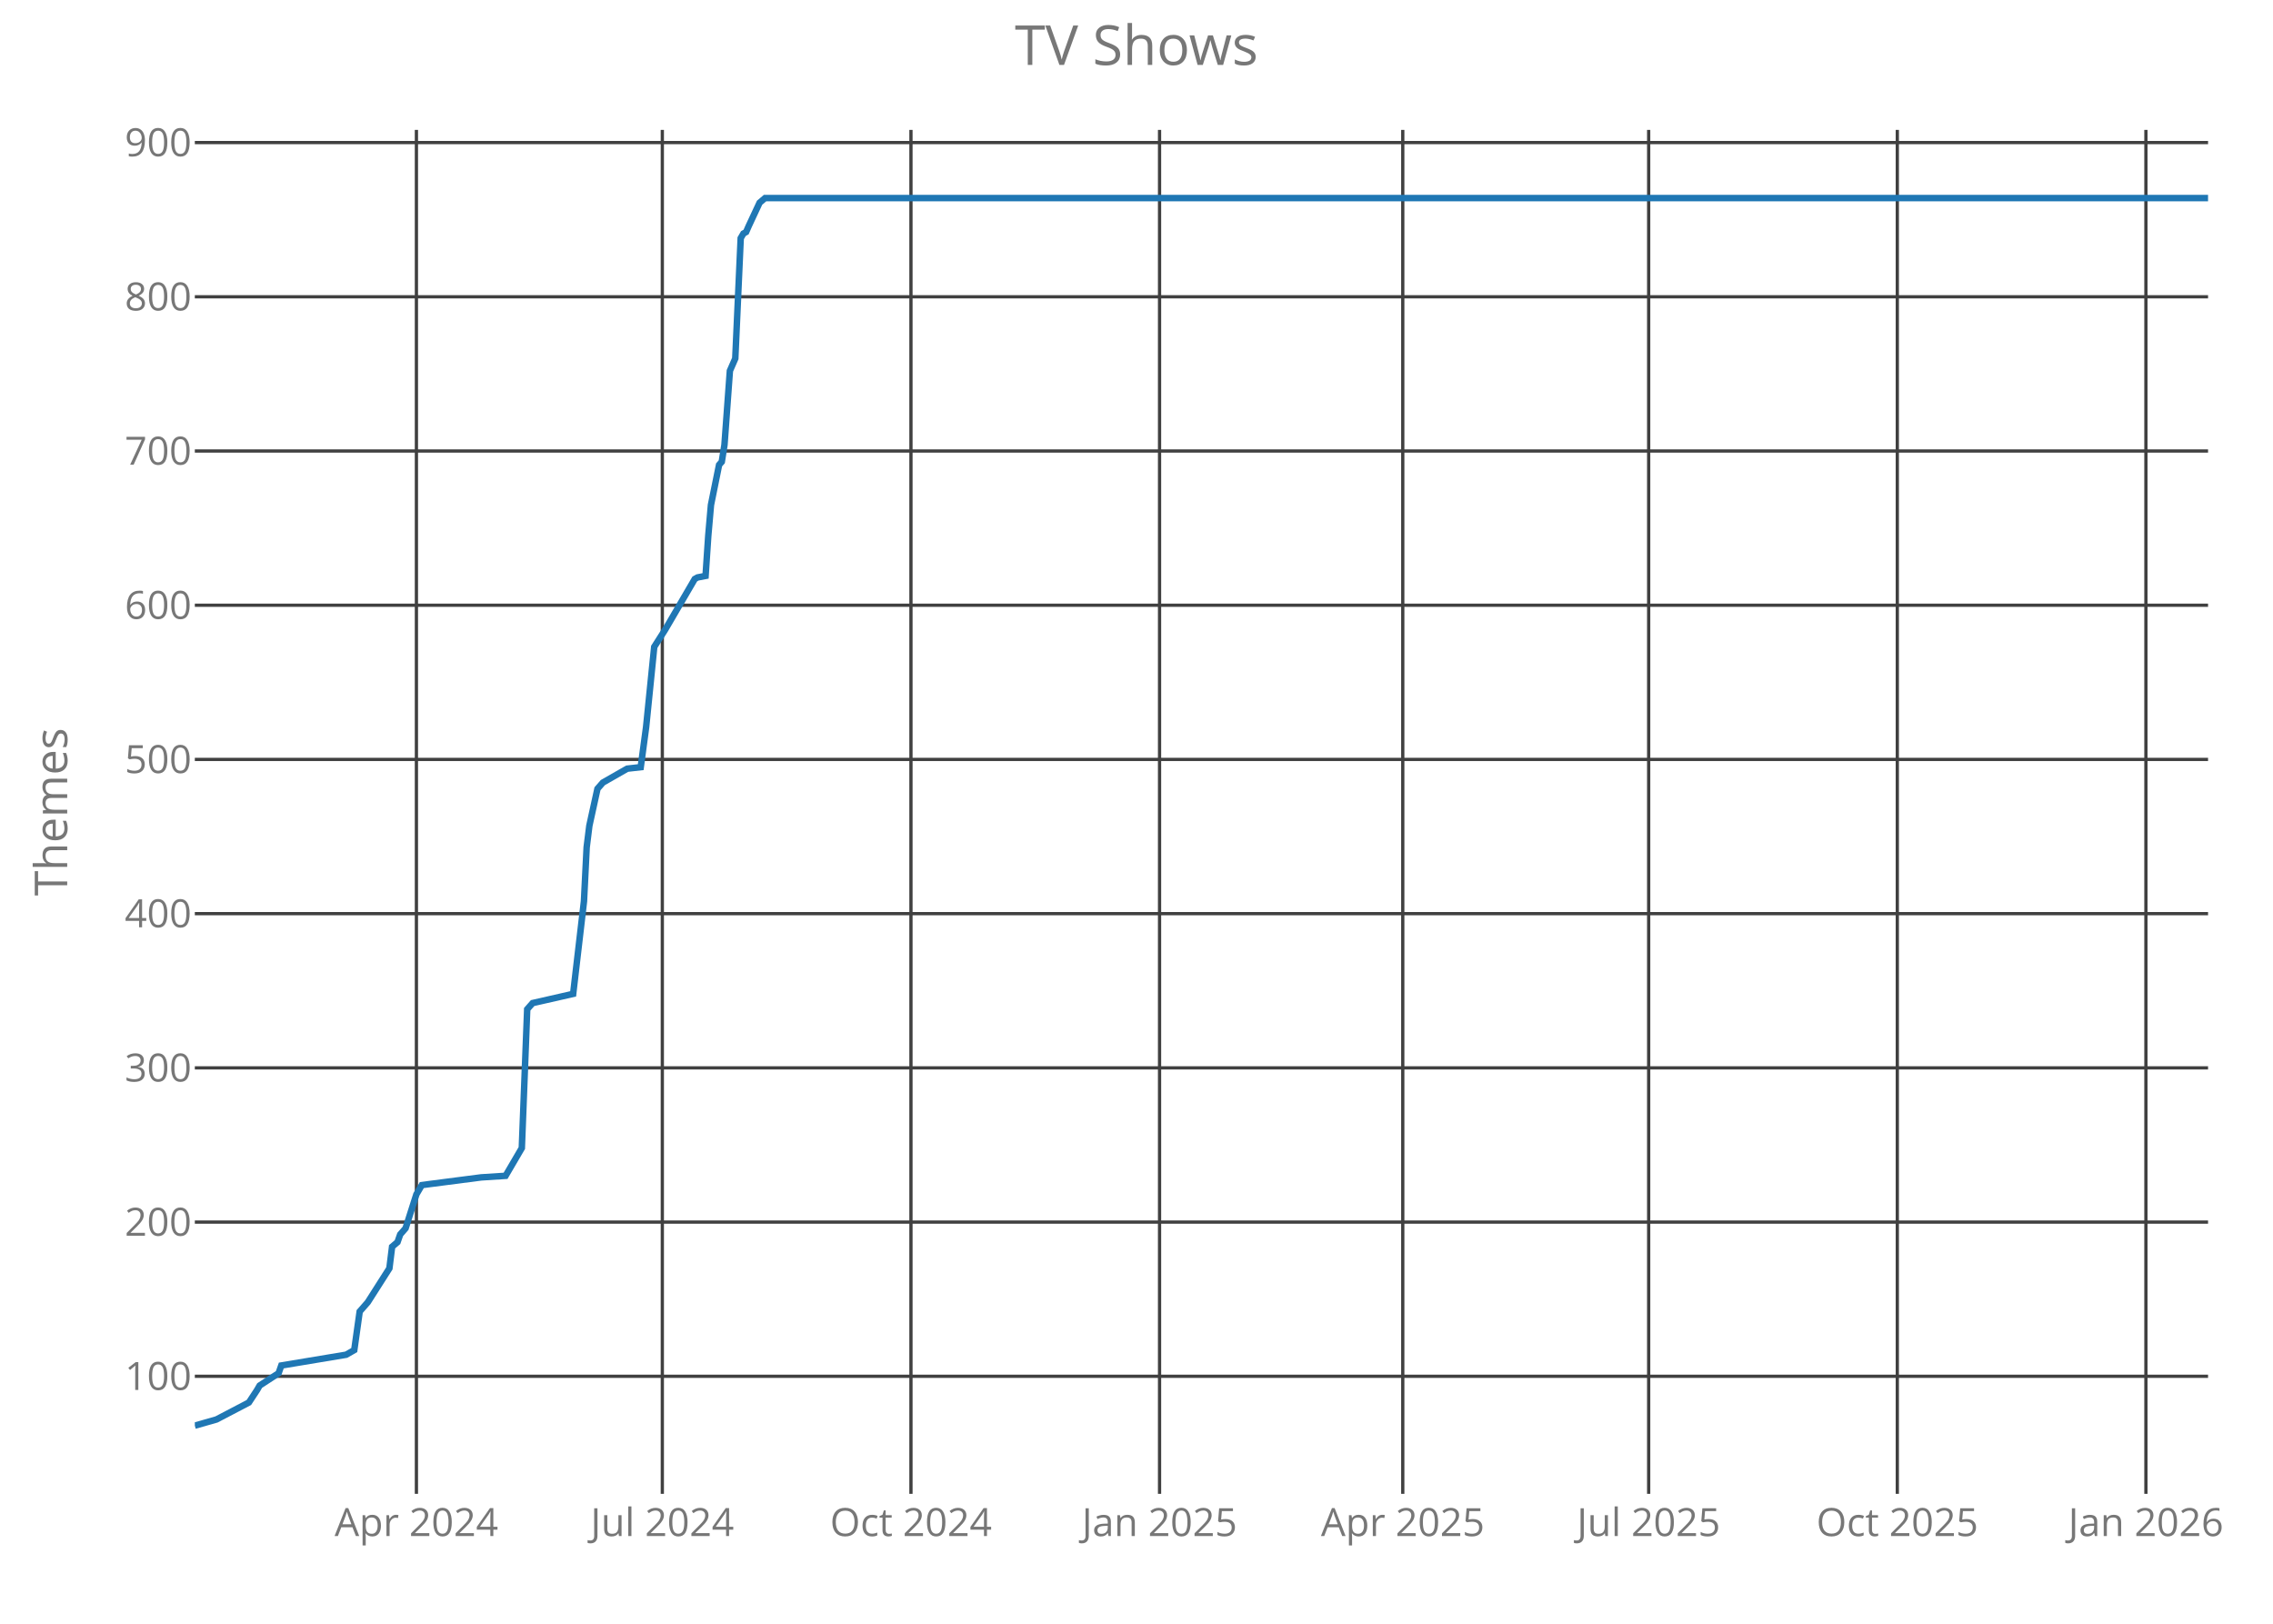
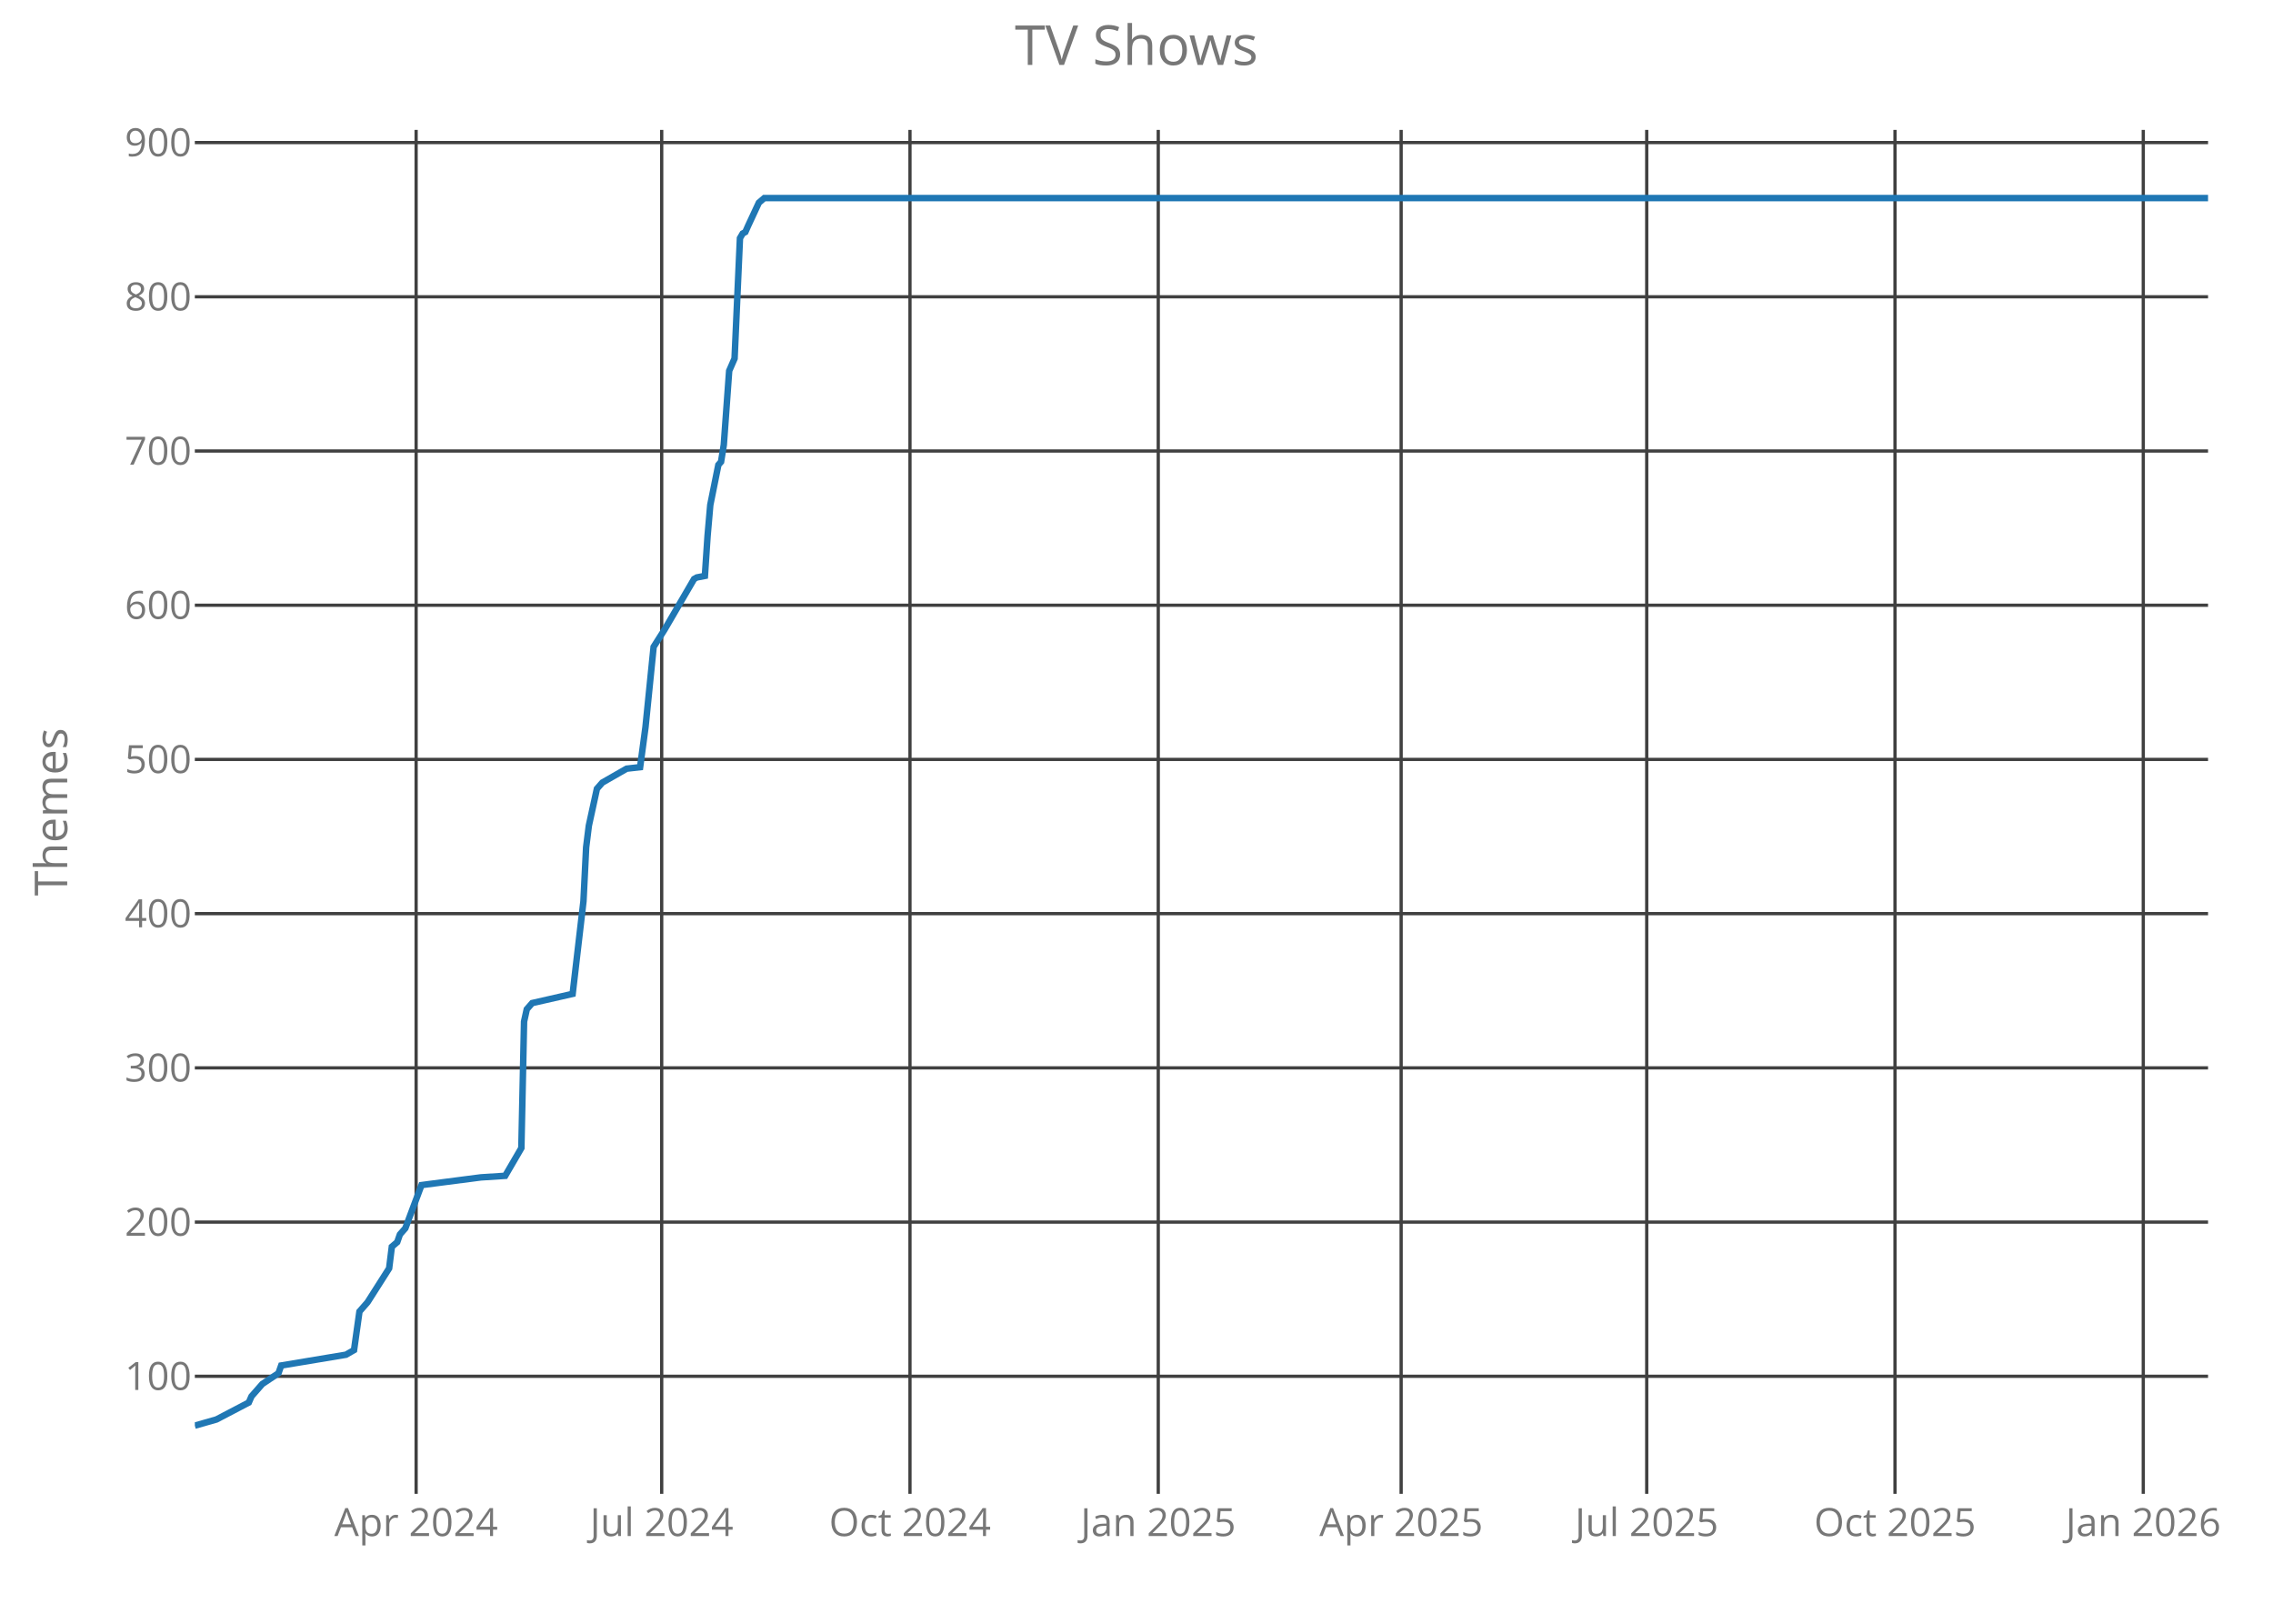
<svg xmlns="http://www.w3.org/2000/svg" class="main-svg" width="700" height="500" style="" viewBox="0 0 700 500">
  <rect x="0" y="0" width="700" height="500" style="fill: rgb(0, 0, 0); fill-opacity: 0;" />
-   <defs id="defs-0ee00d">
+   <defs id="defs-ec9f38">
    <g class="clips">
-       <clipPath id="clip0ee00dxyplot" class="plotclip">
+       <clipPath id="clipec9f38xyplot" class="plotclip">
        <rect width="620" height="420" />
      </clipPath>
-       <clipPath class="axesclip" id="clip0ee00dx">
+       <clipPath class="axesclip" id="clipec9f38x">
        <rect x="60" y="0" width="620" height="500" />
      </clipPath>
-       <clipPath class="axesclip" id="clip0ee00dy">
+       <clipPath class="axesclip" id="clipec9f38y">
        <rect x="0" y="40" width="700" height="420" />
      </clipPath>
-       <clipPath class="axesclip" id="clip0ee00dxy">
+       <clipPath class="axesclip" id="clipec9f38xy">
        <rect x="60" y="40" width="620" height="420" />
      </clipPath>
    </g>
    <g class="gradients" />
  </defs>
  <g class="bglayer">
    <rect class="bg" x="60" y="40" width="620" height="420" style="fill: rgb(0, 0, 0); fill-opacity: 0; stroke-width: 0;" />
  </g>
  <g class="layer-below">
    <g class="imagelayer" />
    <g class="shapelayer" />
  </g>
  <g class="cartesianlayer">
    <g class="subplot xy">
      <g class="layer-subplot">
        <g class="shapelayer" />
        <g class="imagelayer" />
      </g>
      <g class="gridlayer">
        <g class="x">
-           <path class="xgrid crisp" transform="translate(128.24,0)" d="M0,40v420" style="stroke: rgb(64, 64, 64); stroke-opacity: 1; stroke-width: 1px;" />
-           <path class="xgrid crisp" transform="translate(203.97,0)" d="M0,40v420" style="stroke: rgb(64, 64, 64); stroke-opacity: 1; stroke-width: 1px;" />
-           <path class="xgrid crisp" transform="translate(280.54,0)" d="M0,40v420" style="stroke: rgb(64, 64, 64); stroke-opacity: 1; stroke-width: 1px;" />
-           <path class="xgrid crisp" transform="translate(357.1,0)" d="M0,40v420" style="stroke: rgb(64, 64, 64); stroke-opacity: 1; stroke-width: 1px;" />
-           <path class="xgrid crisp" transform="translate(432,0)" d="M0,40v420" style="stroke: rgb(64, 64, 64); stroke-opacity: 1; stroke-width: 1px;" />
-           <path class="xgrid crisp" transform="translate(507.73,0)" d="M0,40v420" style="stroke: rgb(64, 64, 64); stroke-opacity: 1; stroke-width: 1px;" />
-           <path class="xgrid crisp" transform="translate(584.3,0)" d="M0,40v420" style="stroke: rgb(64, 64, 64); stroke-opacity: 1; stroke-width: 1px;" />
-           <path class="xgrid crisp" transform="translate(660.86,0)" d="M0,40v420" style="stroke: rgb(64, 64, 64); stroke-opacity: 1; stroke-width: 1px;" />
+           <path class="xgrid crisp" transform="translate(128.15,0)" d="M0,40v420" style="stroke: rgb(64, 64, 64); stroke-opacity: 1; stroke-width: 1px;" />
+           <path class="xgrid crisp" transform="translate(203.78,0)" d="M0,40v420" style="stroke: rgb(64, 64, 64); stroke-opacity: 1; stroke-width: 1px;" />
+           <path class="xgrid crisp" transform="translate(280.24,0)" d="M0,40v420" style="stroke: rgb(64, 64, 64); stroke-opacity: 1; stroke-width: 1px;" />
+           <path class="xgrid crisp" transform="translate(356.7,0)" d="M0,40v420" style="stroke: rgb(64, 64, 64); stroke-opacity: 1; stroke-width: 1px;" />
+           <path class="xgrid crisp" transform="translate(431.5,0)" d="M0,40v420" style="stroke: rgb(64, 64, 64); stroke-opacity: 1; stroke-width: 1px;" />
+           <path class="xgrid crisp" transform="translate(507.13,0)" d="M0,40v420" style="stroke: rgb(64, 64, 64); stroke-opacity: 1; stroke-width: 1px;" />
+           <path class="xgrid crisp" transform="translate(583.59,0)" d="M0,40v420" style="stroke: rgb(64, 64, 64); stroke-opacity: 1; stroke-width: 1px;" />
+           <path class="xgrid crisp" transform="translate(660.05,0)" d="M0,40v420" style="stroke: rgb(64, 64, 64); stroke-opacity: 1; stroke-width: 1px;" />
        </g>
        <g class="y">
          <path class="ygrid crisp" transform="translate(0,423.8)" d="M60,0h620" style="stroke: rgb(64, 64, 64); stroke-opacity: 1; stroke-width: 1px;" />
          <path class="ygrid crisp" transform="translate(0,376.32)" d="M60,0h620" style="stroke: rgb(64, 64, 64); stroke-opacity: 1; stroke-width: 1px;" />
          <path class="ygrid crisp" transform="translate(0,328.83)" d="M60,0h620" style="stroke: rgb(64, 64, 64); stroke-opacity: 1; stroke-width: 1px;" />
          <path class="ygrid crisp" transform="translate(0,281.34)" d="M60,0h620" style="stroke: rgb(64, 64, 64); stroke-opacity: 1; stroke-width: 1px;" />
          <path class="ygrid crisp" transform="translate(0,233.85)" d="M60,0h620" style="stroke: rgb(64, 64, 64); stroke-opacity: 1; stroke-width: 1px;" />
          <path class="ygrid crisp" transform="translate(0,186.37)" d="M60,0h620" style="stroke: rgb(64, 64, 64); stroke-opacity: 1; stroke-width: 1px;" />
          <path class="ygrid crisp" transform="translate(0,138.88)" d="M60,0h620" style="stroke: rgb(64, 64, 64); stroke-opacity: 1; stroke-width: 1px;" />
          <path class="ygrid crisp" transform="translate(0,91.39)" d="M60,0h620" style="stroke: rgb(64, 64, 64); stroke-opacity: 1; stroke-width: 1px;" />
          <path class="ygrid crisp" transform="translate(0,43.9)" d="M60,0h620" style="stroke: rgb(64, 64, 64); stroke-opacity: 1; stroke-width: 1px;" />
        </g>
      </g>
      <g class="zerolinelayer" />
      <path class="xlines-below crisp" d="M0,0" style="fill: none;" />
      <path class="ylines-below crisp" d="M0,0" style="fill: none;" />
      <g class="overlines-below" />
      <g class="xaxislayer-below">
        <g class="xtick">
-           <text text-anchor="middle" x="0" y="473" transform="translate(128.24,0)" style="font-family: 'Open Sans'; font-size: 12px; fill: rgb(119, 119, 119); fill-opacity: 1; white-space: pre;">Apr 2024</text>
+           <text text-anchor="middle" x="0" y="473" transform="translate(128.15,0)" style="font-family: 'Open Sans'; font-size: 12px; fill: rgb(119, 119, 119); fill-opacity: 1; white-space: pre;">Apr 2024</text>
        </g>
        <g class="xtick">
-           <text text-anchor="middle" x="0" y="473" transform="translate(203.97,0)" style="font-family: 'Open Sans'; font-size: 12px; fill: rgb(119, 119, 119); fill-opacity: 1; white-space: pre;">Jul 2024</text>
+           <text text-anchor="middle" x="0" y="473" transform="translate(203.78,0)" style="font-family: 'Open Sans'; font-size: 12px; fill: rgb(119, 119, 119); fill-opacity: 1; white-space: pre;">Jul 2024</text>
        </g>
        <g class="xtick">
-           <text text-anchor="middle" x="0" y="473" transform="translate(280.54,0)" style="font-family: 'Open Sans'; font-size: 12px; fill: rgb(119, 119, 119); fill-opacity: 1; white-space: pre;">Oct 2024</text>
+           <text text-anchor="middle" x="0" y="473" transform="translate(280.24,0)" style="font-family: 'Open Sans'; font-size: 12px; fill: rgb(119, 119, 119); fill-opacity: 1; white-space: pre;">Oct 2024</text>
        </g>
        <g class="xtick">
-           <text text-anchor="middle" x="0" y="473" transform="translate(357.1,0)" style="font-family: 'Open Sans'; font-size: 12px; fill: rgb(119, 119, 119); fill-opacity: 1; white-space: pre;">Jan 2025</text>
+           <text text-anchor="middle" x="0" y="473" transform="translate(356.7,0)" style="font-family: 'Open Sans'; font-size: 12px; fill: rgb(119, 119, 119); fill-opacity: 1; white-space: pre;">Jan 2025</text>
        </g>
        <g class="xtick">
-           <text text-anchor="middle" x="0" y="473" transform="translate(432,0)" style="font-family: 'Open Sans'; font-size: 12px; fill: rgb(119, 119, 119); fill-opacity: 1; white-space: pre;">Apr 2025</text>
+           <text text-anchor="middle" x="0" y="473" transform="translate(431.5,0)" style="font-family: 'Open Sans'; font-size: 12px; fill: rgb(119, 119, 119); fill-opacity: 1; white-space: pre;">Apr 2025</text>
        </g>
        <g class="xtick">
-           <text text-anchor="middle" x="0" y="473" transform="translate(507.73,0)" style="font-family: 'Open Sans'; font-size: 12px; fill: rgb(119, 119, 119); fill-opacity: 1; white-space: pre;">Jul 2025</text>
+           <text text-anchor="middle" x="0" y="473" transform="translate(507.13,0)" style="font-family: 'Open Sans'; font-size: 12px; fill: rgb(119, 119, 119); fill-opacity: 1; white-space: pre;">Jul 2025</text>
        </g>
        <g class="xtick">
-           <text text-anchor="middle" x="0" y="473" transform="translate(584.3,0)" style="font-family: 'Open Sans'; font-size: 12px; fill: rgb(119, 119, 119); fill-opacity: 1; white-space: pre;">Oct 2025</text>
+           <text text-anchor="middle" x="0" y="473" transform="translate(583.59,0)" style="font-family: 'Open Sans'; font-size: 12px; fill: rgb(119, 119, 119); fill-opacity: 1; white-space: pre;">Oct 2025</text>
        </g>
        <g class="xtick">
-           <text text-anchor="middle" x="0" y="473" transform="translate(660.86,0)" style="font-family: 'Open Sans'; font-size: 12px; fill: rgb(119, 119, 119); fill-opacity: 1; white-space: pre;">Jan 2026</text>
+           <text text-anchor="middle" x="0" y="473" transform="translate(660.05,0)" style="font-family: 'Open Sans'; font-size: 12px; fill: rgb(119, 119, 119); fill-opacity: 1; white-space: pre;">Jan 2026</text>
        </g>
      </g>
      <g class="yaxislayer-below">
        <g class="ytick">
          <text text-anchor="end" x="59" y="4.2" transform="translate(0,423.8)" style="font-family: 'Open Sans'; font-size: 12px; fill: rgb(119, 119, 119); fill-opacity: 1; white-space: pre;">100</text>
        </g>
        <g class="ytick">
          <text text-anchor="end" x="59" y="4.2" transform="translate(0,376.32)" style="font-family: 'Open Sans'; font-size: 12px; fill: rgb(119, 119, 119); fill-opacity: 1; white-space: pre;">200</text>
        </g>
        <g class="ytick">
          <text text-anchor="end" x="59" y="4.2" transform="translate(0,328.83)" style="font-family: 'Open Sans'; font-size: 12px; fill: rgb(119, 119, 119); fill-opacity: 1; white-space: pre;">300</text>
        </g>
        <g class="ytick">
          <text text-anchor="end" x="59" y="4.2" transform="translate(0,281.34)" style="font-family: 'Open Sans'; font-size: 12px; fill: rgb(119, 119, 119); fill-opacity: 1; white-space: pre;">400</text>
        </g>
        <g class="ytick">
          <text text-anchor="end" x="59" y="4.2" transform="translate(0,233.85)" style="font-family: 'Open Sans'; font-size: 12px; fill: rgb(119, 119, 119); fill-opacity: 1; white-space: pre;">500</text>
        </g>
        <g class="ytick">
          <text text-anchor="end" x="59" y="4.2" transform="translate(0,186.37)" style="font-family: 'Open Sans'; font-size: 12px; fill: rgb(119, 119, 119); fill-opacity: 1; white-space: pre;">600</text>
        </g>
        <g class="ytick">
          <text text-anchor="end" x="59" y="4.2" transform="translate(0,138.88)" style="font-family: 'Open Sans'; font-size: 12px; fill: rgb(119, 119, 119); fill-opacity: 1; white-space: pre;">700</text>
        </g>
        <g class="ytick">
          <text text-anchor="end" x="59" y="4.2" transform="translate(0,91.39)" style="font-family: 'Open Sans'; font-size: 12px; fill: rgb(119, 119, 119); fill-opacity: 1; white-space: pre;">800</text>
        </g>
        <g class="ytick">
          <text text-anchor="end" x="59" y="4.2" transform="translate(0,43.9)" style="font-family: 'Open Sans'; font-size: 12px; fill: rgb(119, 119, 119); fill-opacity: 1; white-space: pre;">900</text>
        </g>
      </g>
      <g class="overaxes-below" />
-       <g class="plot" transform="translate(60,40)" clip-path="url('#clip0ee00dxyplot')">
+       <g class="plot" transform="translate(60,40)" clip-path="url('#clipec9f38xyplot')">
        <g class="scatterlayer mlayer">
-           <g class="trace scatter tracefbb527" style="stroke-miterlimit: 2; opacity: 1;">
+           <g class="trace scatter traced5a9d6" style="stroke-miterlimit: 2; opacity: 1;">
            <g class="fills" />
            <g class="errorbars" />
            <g class="lines">
-               <path class="js-line" d="M0,399L6.66,397.1L16.64,391.88L19.14,388.08L19.97,386.65L25.8,382.85L26.63,380.48L46.6,377.16L49.1,375.73L50.77,363.86L53.26,361.01L59.92,350.56L60.75,343.91L62.42,342.49L63.25,340.12L64.91,338.22L68.24,327.77L69.91,324.92L88.21,322.55L95.7,322.07L100.7,313.52L102.36,270.78L103.19,269.83L104.03,268.88L116.51,266.04L119.84,237.54L120.67,220.92L121.5,214.27L124,202.88L125.66,200.98L133.15,196.7L137.32,196.23L138.98,183.88L141.48,159.19L144.81,153.96L153.96,138.29L154.79,137.82L157.29,137.34L158.12,125L158.95,115.5L161.45,103.15L162.28,102.2L163.11,96.98L164.78,74.19L166.44,70.39L168.11,33.35L168.94,31.92L169.77,31.45L170.6,29.55L173.93,22.42L175.6,21L620,21" style="vector-effect: non-scaling-stroke; fill: none; stroke: rgb(31, 119, 180); stroke-opacity: 1; stroke-width: 2px; opacity: 1;" />
+               <path class="js-line" d="M0,399L6.65,397.1L16.62,391.88L17.45,389.98L19.12,388.08L20.78,386.18L25.76,382.85L26.6,380.48L46.54,377.16L49.03,375.73L50.7,363.86L53.19,361.01L59.84,350.56L60.67,343.91L62.33,342.49L63.16,340.12L64.83,338.22L69.81,324.92L88.1,322.55L95.58,322.07L100.56,313.52L101.39,274.58L102.23,270.78L103.89,268.88L116.35,266.04L119.68,237.54L120.51,220.92L121.34,214.27L123.83,202.88L125.5,200.98L132.98,196.7L137.13,196.23L138.79,183.88L141.29,159.19L144.61,153.96L153.75,138.29L154.58,137.82L157.08,137.34L157.91,125L158.74,115.5L161.23,103.15L162.06,102.2L162.9,96.98L164.56,74.19L166.22,70.39L167.88,33.35L168.71,31.92L169.54,31.45L170.38,29.55L173.7,22.42L175.36,21L620,21" style="vector-effect: non-scaling-stroke; fill: none; stroke: rgb(31, 119, 180); stroke-opacity: 1; stroke-width: 2px; opacity: 1;" />
            </g>
            <g class="points" />
            <g class="text" />
          </g>
        </g>
      </g>
      <g class="overplot" />
      <path class="xlines-above" />
      <path class="ylines-above" />
      <g class="overlines-above" />
      <g class="xaxislayer-above" />
      <g class="yaxislayer-above" />
      <g class="overaxes-above" />
    </g>
  </g>
  <g class="polarlayer" />
  <g class="ternarylayer" />
  <g class="geolayer" />
  <g class="funnelarealayer" />
  <g class="pielayer" />
  <g class="treemaplayer" />
  <g class="sunburstlayer" />
  <g class="glimages" />
-   <defs id="topdefs-0ee00d">
+   <defs id="topdefs-ec9f38">
    <g class="clips" />
  </defs>
  <g class="layer-above">
    <g class="imagelayer" />
    <g class="shapelayer" />
  </g>
  <g class="infolayer">
    <g class="g-gtitle">
      <text class="gtitle" x="350" y="20" text-anchor="middle" dy="0em" style="font-family: 'Open Sans'; font-size: 17px; fill: rgb(119, 119, 119); opacity: 1; font-weight: normal; white-space: pre;">TV Shows</text>
    </g>
    <g class="g-xtitle" />
    <g class="g-ytitle">
      <text class="ytitle" transform="rotate(-90,20.7,250)" x="20.7" y="250" text-anchor="middle" style="font-family: 'Open Sans'; font-size: 14px; fill: rgb(119, 119, 119); opacity: 1; font-weight: normal; white-space: pre;">Themes</text>
    </g>
  </g>
</svg>
